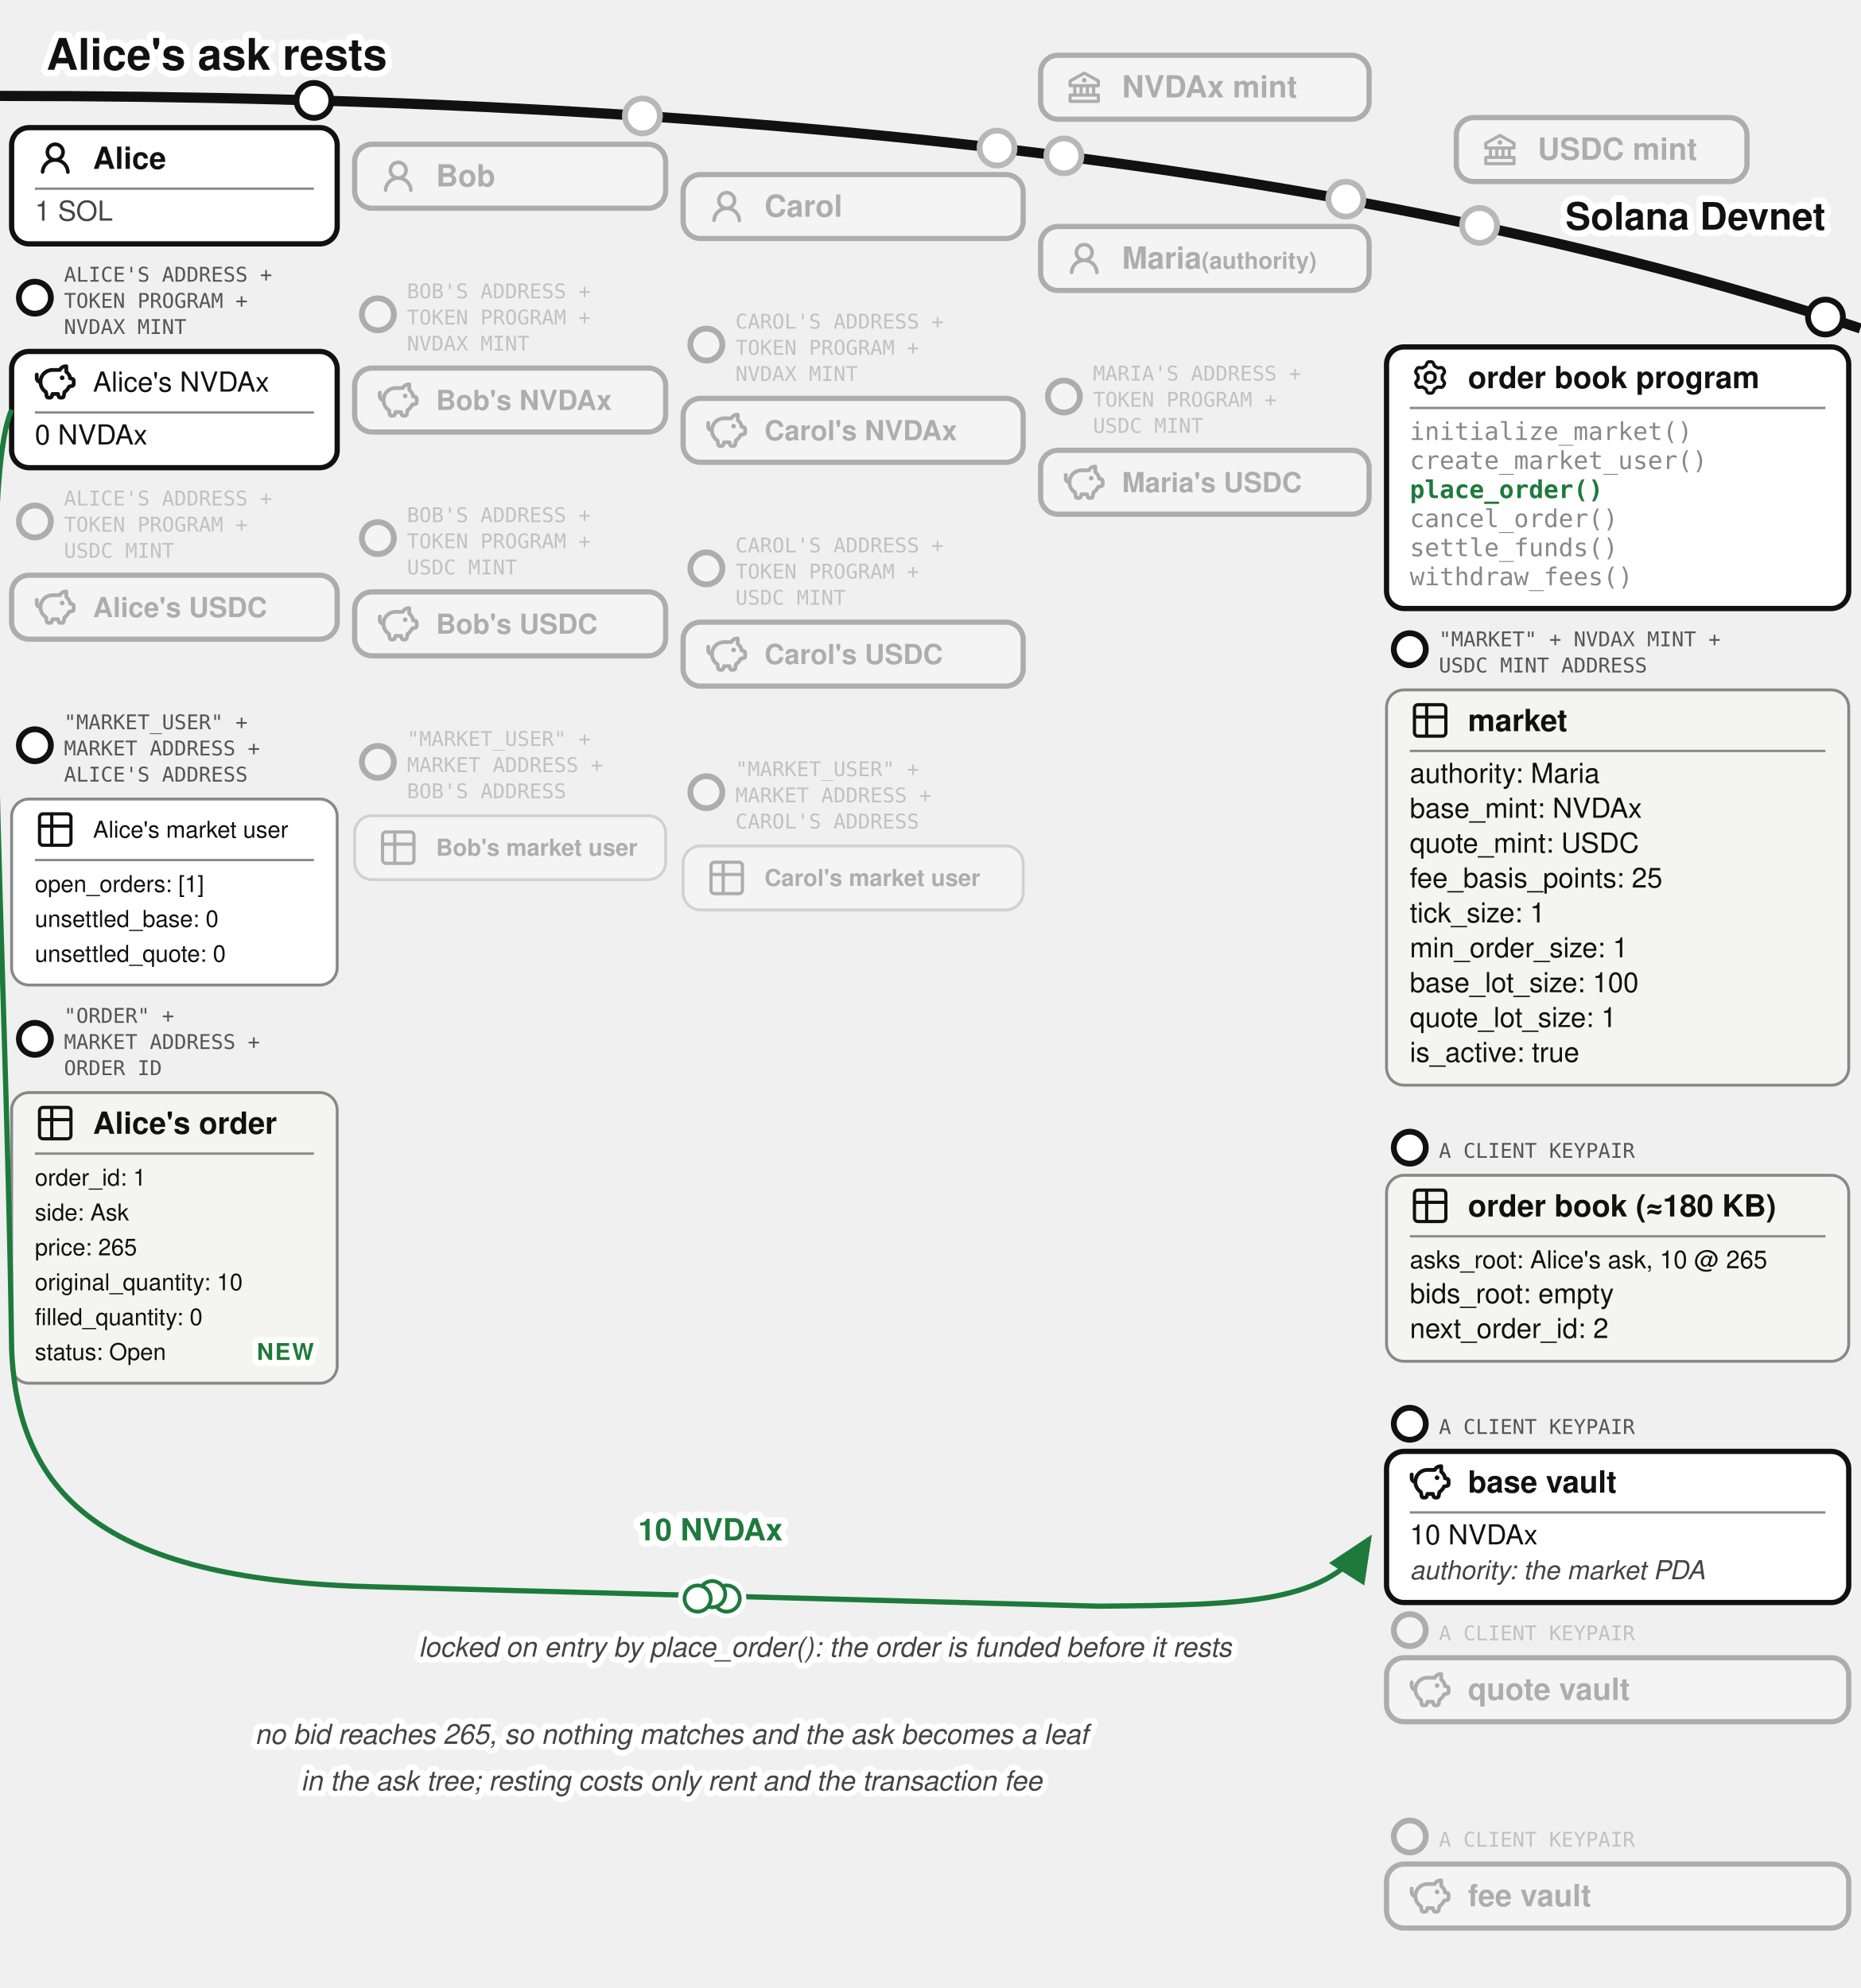
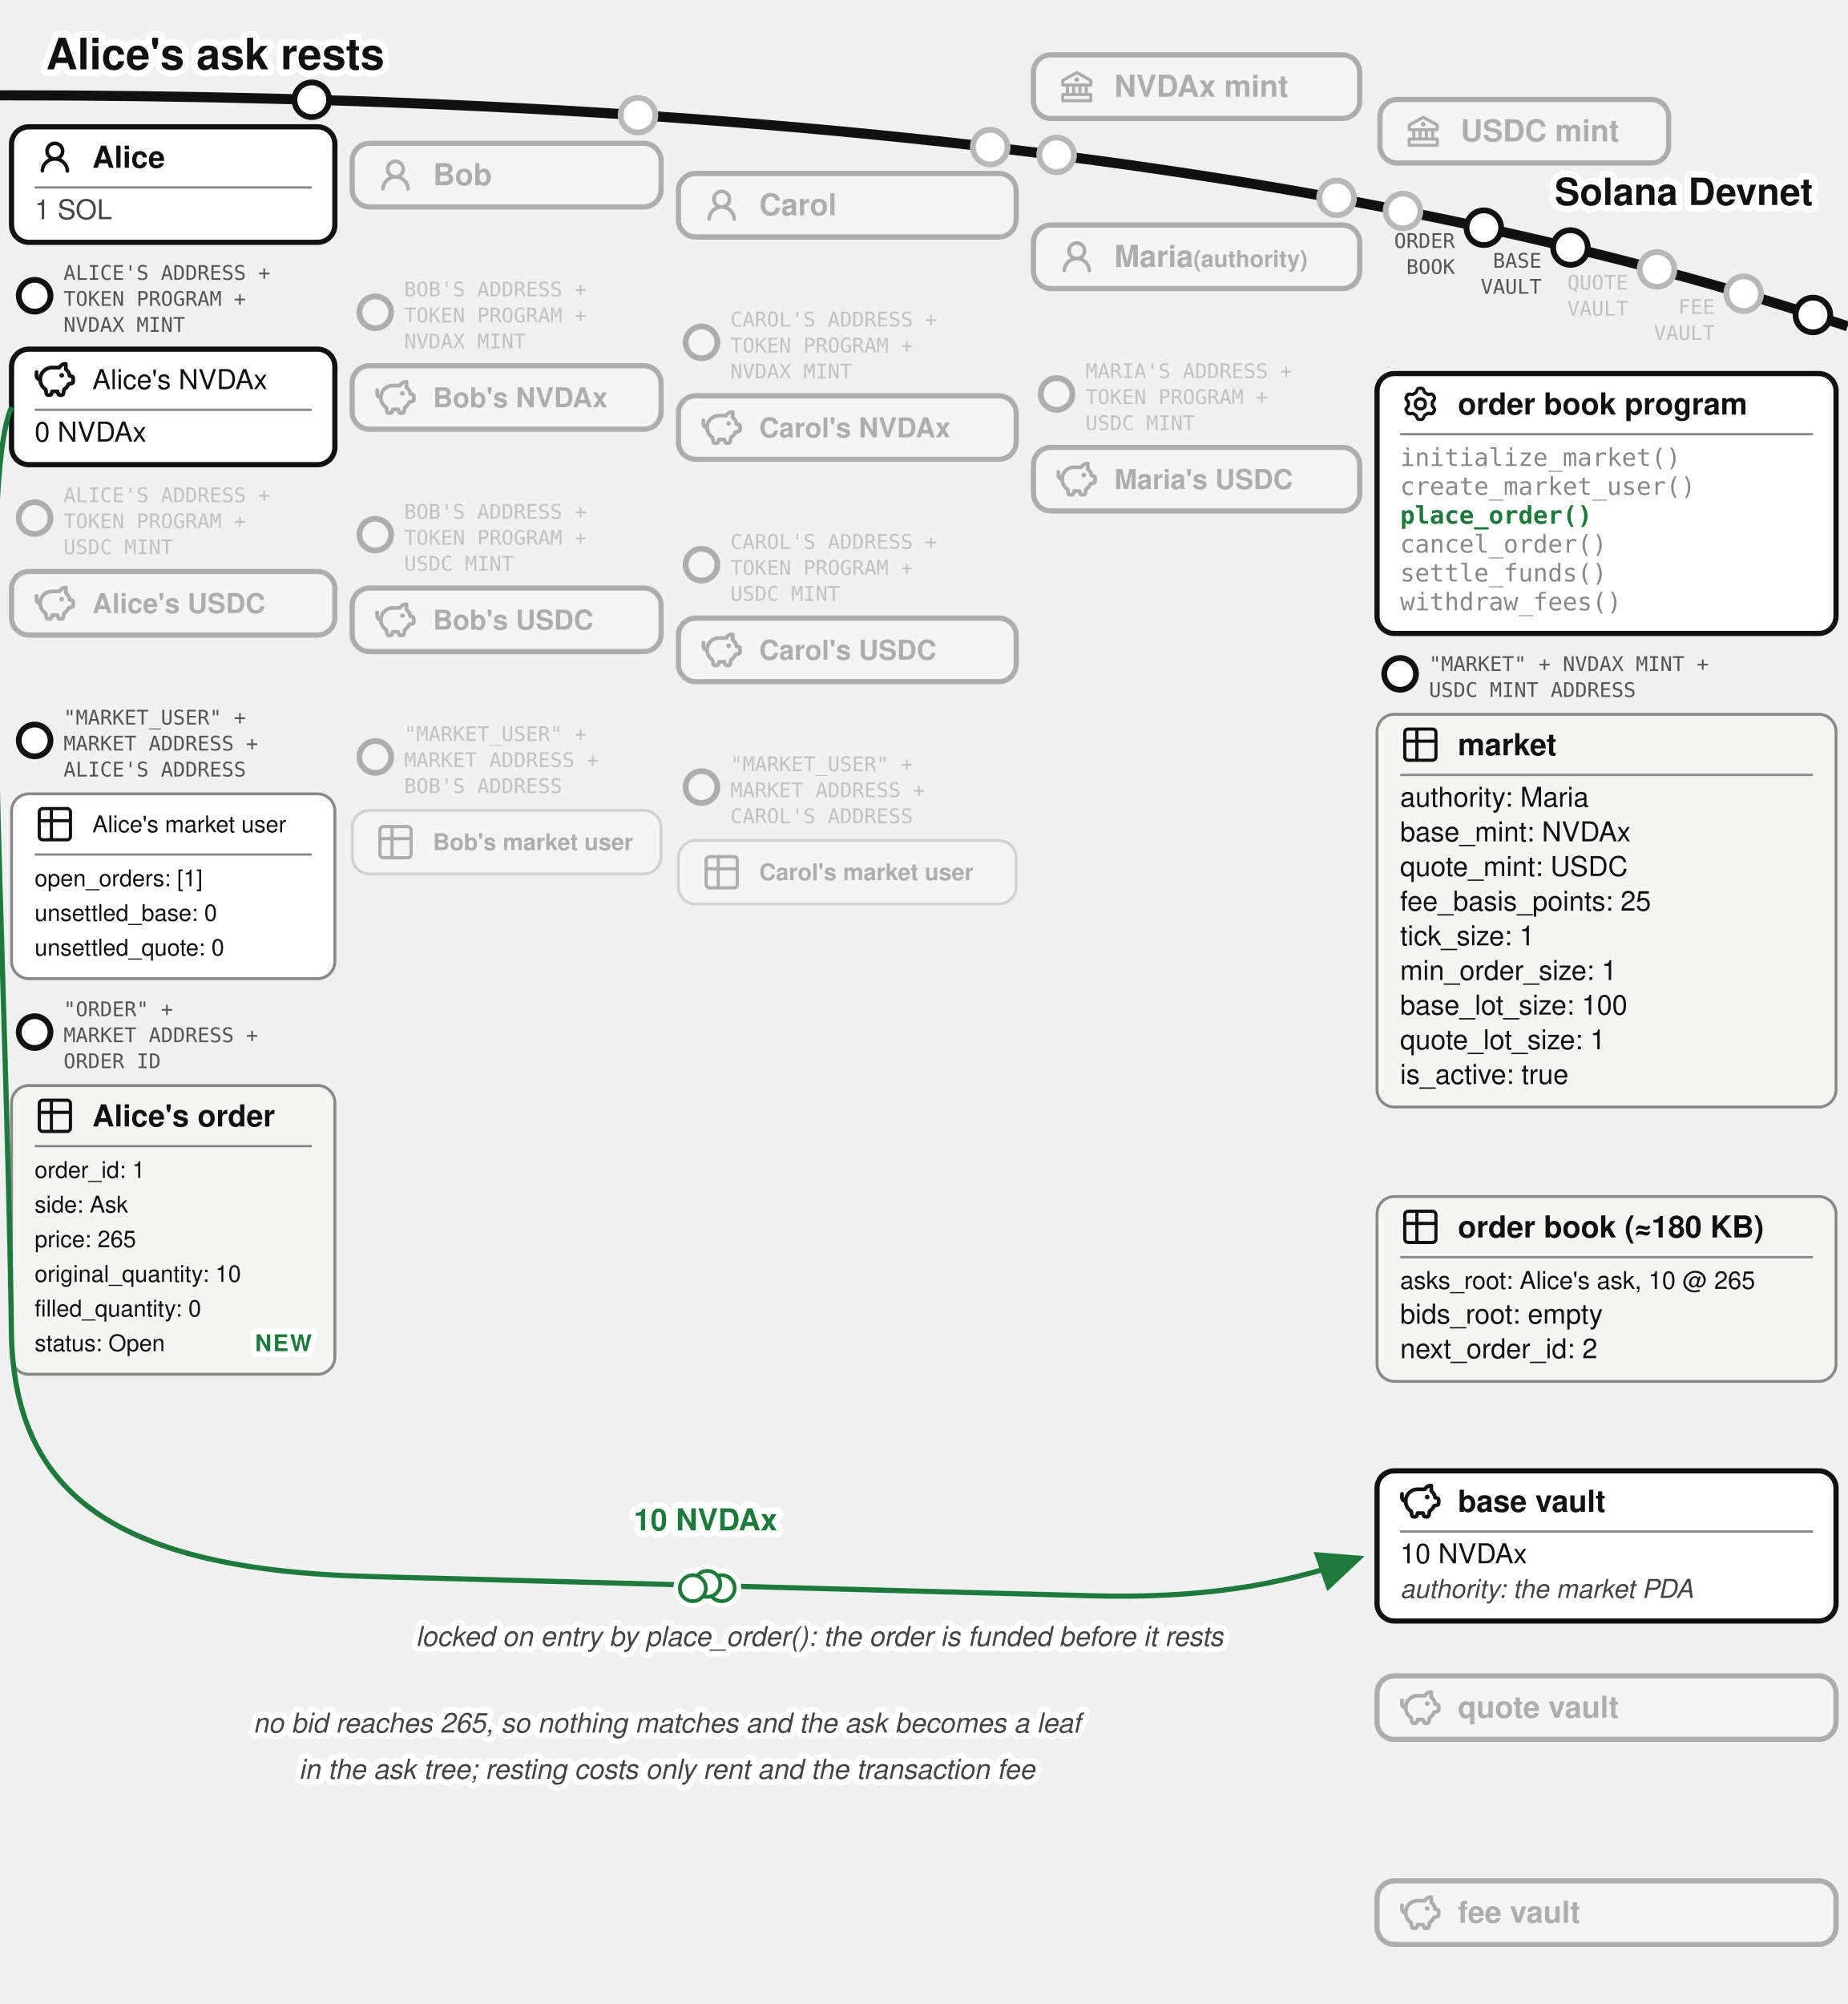
- <svg xmlns="http://www.w3.org/2000/svg" viewBox="0 0 640 684" font-family="'Denim INK', Helvetica, Arial, sans-serif" fill="#111">
+ <svg xmlns="http://www.w3.org/2000/svg" viewBox="0 0 640 694" font-family="'Denim INK', Helvetica, Arial, sans-serif" fill="#111">
  <text stroke="#fff" stroke-width="4.5" paint-order="stroke" stroke-linejoin="round" x="16" y="24" font-size="15" font-weight="bold">Alice's ask rests</text>
  <defs>
    <marker id="order-book-alice-ask-arr" markerWidth="9" markerHeight="8" refX="8" refY="4" orient="auto">
      <path d="M0,0 L9,4 L0,8 z" fill="#1e7a3c" />
    </marker>
  </defs>
  <path d="M 0,33 Q 400,33 640,113" fill="none" stroke="#111" stroke-width="3.5" />
-   <text stroke="#fff" stroke-width="4.5" paint-order="stroke" stroke-linejoin="round" x="628" y="79" font-size="13" font-weight="bold" text-anchor="end">Solana Devnet</text>
+   <text stroke="#fff" stroke-width="4.5" paint-order="stroke" stroke-linejoin="round" x="628" y="71" font-size="13" font-weight="bold" text-anchor="end">Solana Devnet</text>
+   <circle cx="514" cy="78.863" r="6" fill="#fff" stroke="#111" stroke-width="2" />
+   <text x="504" y="85.863" font-size="7" font-family="'Andale Mono', monospace" fill="#555" text-anchor="end">ORDER</text>
+   <text x="504" y="94.863" font-size="7" font-family="'Andale Mono', monospace" fill="#555" text-anchor="end">BOOK</text>
+   <circle cx="544" cy="85.722" r="6" fill="#fff" stroke="#111" stroke-width="2" />
+   <text x="534" y="92.722" font-size="7" font-family="'Andale Mono', monospace" fill="#555" text-anchor="end">BASE</text>
+   <text x="534" y="101.722" font-size="7" font-family="'Andale Mono', monospace" fill="#555" text-anchor="end">VAULT</text>
+   <circle cx="574" cy="93.313" r="7" fill="#fff" />
+   <g opacity="0.3">
+     <circle cx="574" cy="93.313" r="6" fill="#fff" stroke="#111" stroke-width="2" />
+     <text x="564" y="100.313" font-size="7" font-family="'Andale Mono', monospace" fill="#555" text-anchor="end">QUOTE</text>
+     <text x="564" y="109.313" font-size="7" font-family="'Andale Mono', monospace" fill="#555" text-anchor="end">VAULT</text>
+   </g>
+   <circle cx="604" cy="101.715" r="7" fill="#fff" />
+   <g opacity="0.3">
+     <circle cx="604" cy="101.715" r="6" fill="#fff" stroke="#111" stroke-width="2" />
+     <text x="594" y="108.715" font-size="7" font-family="'Andale Mono', monospace" fill="#555" text-anchor="end">FEE</text>
+     <text x="594" y="117.715" font-size="7" font-family="'Andale Mono', monospace" fill="#555" text-anchor="end">VAULT</text>
+   </g>
  <circle cx="366" cy="53.634" r="7" fill="#fff" />
  <g opacity="0.3">
    <circle cx="366" cy="53.634" r="6" fill="#fff" stroke="#111" stroke-width="2" />
    <rect x="358" y="19.015" width="113" height="22" rx="6" fill="#fff" stroke="#111" stroke-width="1.8" />
    <g transform="translate(366,23.0155)">
      <g transform="translate(0.52,0.519) scale(0.54)" fill="#111">
        <path d="m21.49 7.13l-9-5a.99.99 0 0 0-.97 0l-9.01 5C2.19 7.31 2 7.64 2 8v3c0 .55.45 1 1 1h2v4H3c-.55 0-1 .45-1 1v4c0 .55.45 1 1 1h18c.55 0 1-.45 1-1v-4c0-.55-.45-1-1-1h-2v-4h2c.55 0 1-.45 1-1V8a1 1 0 0 0-.51-.87M7 12h2v4H7zm6 0v4h-2v-4zm7 6v2H4v-2zm-3-2h-2v-4h2zm3-6H4V8.59l8-4.44l8 4.44z" />
        <path d="M12 6a1.5 1.5 0 1 0 0 3a1.5 1.5 0 1 0 0-3" />
      </g>
    </g>
    <text x="386" y="33.52" font-size="10.5" font-weight="bold">NVDAx mint</text>
  </g>
-   <circle cx="509" cy="77.581" r="7" fill="#fff" />
-   <g opacity="0.3">
-     <circle cx="509" cy="77.581" r="6" fill="#fff" stroke="#111" stroke-width="2" />
-     <rect x="501" y="40.458" width="100" height="22" rx="6" fill="#fff" stroke="#111" stroke-width="1.8" />
-     <g transform="translate(509,44.4582)">
+   <circle cx="486" cy="73.062" r="7" fill="#fff" />
+   <g opacity="0.3">
+     <circle cx="486" cy="73.062" r="6" fill="#fff" stroke="#111" stroke-width="2" />
+     <rect x="478" y="34.458" width="100" height="22" rx="6" fill="#fff" stroke="#111" stroke-width="1.8" />
+     <g transform="translate(486,38.4582)">
      <g transform="translate(0.52,0.519) scale(0.54)" fill="#111">
        <path d="m21.49 7.13l-9-5a.99.99 0 0 0-.97 0l-9.01 5C2.19 7.31 2 7.64 2 8v3c0 .55.45 1 1 1h2v4H3c-.55 0-1 .45-1 1v4c0 .55.45 1 1 1h18c.55 0 1-.45 1-1v-4c0-.55-.45-1-1-1h-2v-4h2c.55 0 1-.45 1-1V8a1 1 0 0 0-.51-.87M7 12h2v4H7zm6 0v4h-2v-4zm7 6v2H4v-2zm-3-2h-2v-4h2zm3-6H4V8.59l8-4.44l8 4.44z" />
        <path d="M12 6a1.5 1.5 0 1 0 0 3a1.5 1.5 0 1 0 0-3" />
      </g>
    </g>
-     <text x="529" y="54.96" font-size="10.5" font-weight="bold">USDC mint</text>
+     <text x="506" y="48.96" font-size="10.5" font-weight="bold">USDC mint</text>
  </g>
  <g>
    <circle cx="108" cy="34.543" r="6" fill="#fff" stroke="#111" stroke-width="2" />
    <rect x="4" y="43.917" width="112" height="40" rx="6" fill="#fff" stroke="#111" stroke-width="1.8" />
    <g transform="translate(12,47.4168)">
      <g transform="translate(0.36,0.767) scale(0.8301)" fill="#111">
        <path d="M10.561 8.073a6 6 0 0 1 3.432 5.142a.75.75 0 1 1-1.498.07a4.5 4.5 0 0 0-8.99 0a.75.75 0 0 1-1.498-.07a6 6 0 0 1 3.431-5.142a3.999 3.999 0 1 1 5.123 0M10.5 5a2.5 2.5 0 1 0-5 0a2.5 2.5 0 0 0 5 0" />
      </g>
    </g>
    <text x="32" y="58.092" font-size="10.5" font-weight="bold">Alice</text>
    <line x1="12" y1="64.917" x2="108" y2="64.917" stroke="#888" stroke-width="0.8" />
    <text x="12" y="75.917" font-size="9.5" fill="#444">1 SOL</text>
  </g>
  <circle cx="221" cy="39.89" r="7" fill="#fff" />
  <g opacity="0.3">
    <circle cx="221" cy="39.89" r="6" fill="#fff" stroke="#111" stroke-width="2" />
    <rect x="122" y="49.644" width="107" height="22" rx="6" fill="#fff" stroke="#111" stroke-width="1.8" />
    <g transform="translate(130,53.6439)">
      <g transform="translate(0.36,0.767) scale(0.8301)" fill="#111">
        <path d="M10.561 8.073a6 6 0 0 1 3.432 5.142a.75.75 0 1 1-1.498.07a4.5 4.5 0 0 0-8.99 0a.75.75 0 0 1-1.498-.07a6 6 0 0 1 3.431-5.142a3.999 3.999 0 1 1 5.123 0M10.5 5a2.5 2.5 0 1 0-5 0a2.5 2.5 0 0 0 5 0" />
      </g>
    </g>
    <text x="150" y="64.14" font-size="10.5" font-weight="bold">Bob</text>
  </g>
  <circle cx="343" cy="50.945" r="7" fill="#fff" />
  <g opacity="0.3">
    <circle cx="343" cy="50.945" r="6" fill="#fff" stroke="#111" stroke-width="2" />
    <rect x="235" y="60.062" width="117" height="22" rx="6" fill="#fff" stroke="#111" stroke-width="1.8" />
    <g transform="translate(243,64.0617)">
      <g transform="translate(0.36,0.767) scale(0.8301)" fill="#111">
        <path d="M10.561 8.073a6 6 0 0 1 3.432 5.142a.75.75 0 1 1-1.498.07a4.5 4.5 0 0 0-8.99 0a.75.75 0 0 1-1.498-.07a6 6 0 0 1 3.431-5.142a3.999 3.999 0 1 1 5.123 0M10.5 5a2.5 2.5 0 1 0-5 0a2.5 2.5 0 0 0 5 0" />
      </g>
    </g>
    <text x="263" y="74.56" font-size="10.5" font-weight="bold">Carol</text>
  </g>
  <circle cx="463" cy="68.524" r="7" fill="#fff" />
  <g opacity="0.3">
    <circle cx="463" cy="68.524" r="6" fill="#fff" stroke="#111" stroke-width="2" />
    <rect x="358" y="77.936" width="113" height="22" rx="6" fill="#fff" stroke="#111" stroke-width="1.8" />
    <g transform="translate(366,81.9364)">
      <g transform="translate(0.36,0.767) scale(0.8301)" fill="#111">
        <path d="M10.561 8.073a6 6 0 0 1 3.432 5.142a.75.75 0 1 1-1.498.07a4.5 4.5 0 0 0-8.99 0a.75.75 0 0 1-1.498-.07a6 6 0 0 1 3.431-5.142a3.999 3.999 0 1 1 5.123 0M10.5 5a2.5 2.5 0 1 0-5 0a2.5 2.5 0 0 0 5 0" />
      </g>
    </g>
    <text x="386" y="92.44" font-size="10.5" font-weight="bold">Maria<tspan font-size="8"> (authority)</tspan>
    </text>
  </g>
  <g>
    <circle cx="12" cy="102.417" r="5.5" fill="#fff" stroke="#111" stroke-width="2" />
    <text x="22" y="96.917" font-size="7" font-family="'Andale Mono', monospace" fill="#555">ALICE'S ADDRESS +</text>
    <text x="22" y="105.917" font-size="7" font-family="'Andale Mono', monospace" fill="#555">TOKEN PROGRAM +</text>
    <text x="22" y="114.917" font-size="7" font-family="'Andale Mono', monospace" fill="#555">NVDAX MINT</text>
    <rect x="4" y="120.917" width="112" height="40" rx="6" fill="#fff" stroke="#111" stroke-width="1.8" />
    <g transform="translate(12,124.417)">
      <g transform="translate(-0.624,-0.624) scale(0.6353)" fill="none" stroke="#111" stroke-linecap="round" stroke-linejoin="round" stroke-width="2.047">
        <path d="M14.5 5.5h-4A6.5 6.5 0 0 0 7 17.478l.288 1.738c.07.423.105.635.202.798a1 1 0 0 0 .49.416c.178.07.392.07.822.07c.397 0 .596 0 .764-.062a1 1 0 0 0 .479-.374c.1-.148.15-.34.246-.727l.209-.837h3l.21.837c.096.386.144.58.245.727a1 1 0 0 0 .479.374c.168.062.367.062.764.062c.43 0 .644 0 .821-.07a1 1 0 0 0 .49-.416c.098-.163.133-.375.203-.798L17 17.478a6.5 6.5 0 0 0 2.502-2.978l.89-.178c.77-.154 1.155-.231 1.381-.508c.227-.276.227-.669.227-1.453v-.3c0-.75 0-1.124-.212-1.396c-.212-.27-.575-.362-1.303-.544L20 10c0-1.5-1.167-2.833-2-3.5v-3h-.264c-1.37 0-2.623.774-3.236 2" />
        <path d="M15.875 9.75h-.125m.25 0a.25.25 0 1 1-.5 0a.25.25 0 0 1 .5 0M2 8v2a2 2 0 0 0 2 2" />
      </g>
    </g>
    <text x="32" y="134.742" font-size="9.5">Alice's NVDAx</text>
    <line x1="12" y1="141.917" x2="108" y2="141.917" stroke="#888" stroke-width="0.8" />
    <text x="12" y="152.917" font-size="9.5">0 NVDAx</text>
  </g>
  <g opacity="0.3">
    <circle cx="130" cy="108.144" r="5.5" fill="#fff" stroke="#111" stroke-width="2" />
    <text x="140" y="102.644" font-size="7" font-family="'Andale Mono', monospace" fill="#555">BOB'S ADDRESS +</text>
    <text x="140" y="111.644" font-size="7" font-family="'Andale Mono', monospace" fill="#555">TOKEN PROGRAM +</text>
    <text x="140" y="120.644" font-size="7" font-family="'Andale Mono', monospace" fill="#555">NVDAX MINT</text>
    <rect x="122" y="126.644" width="107" height="22" rx="6" fill="#fff" stroke="#111" stroke-width="1.8" />
    <g transform="translate(130,130.644)">
      <g transform="translate(-0.624,-0.624) scale(0.6353)" fill="none" stroke="#111" stroke-linecap="round" stroke-linejoin="round" stroke-width="2.047">
        <path d="M14.5 5.5h-4A6.5 6.5 0 0 0 7 17.478l.288 1.738c.07.423.105.635.202.798a1 1 0 0 0 .49.416c.178.07.392.07.822.07c.397 0 .596 0 .764-.062a1 1 0 0 0 .479-.374c.1-.148.15-.34.246-.727l.209-.837h3l.21.837c.096.386.144.58.245.727a1 1 0 0 0 .479.374c.168.062.367.062.764.062c.43 0 .644 0 .821-.07a1 1 0 0 0 .49-.416c.098-.163.133-.375.203-.798L17 17.478a6.5 6.5 0 0 0 2.502-2.978l.89-.178c.77-.154 1.155-.231 1.381-.508c.227-.276.227-.669.227-1.453v-.3c0-.75 0-1.124-.212-1.396c-.212-.27-.575-.362-1.303-.544L20 10c0-1.5-1.167-2.833-2-3.5v-3h-.264c-1.37 0-2.623.774-3.236 2" />
        <path d="M15.875 9.75h-.125m.25 0a.25.25 0 1 1-.5 0a.25.25 0 0 1 .5 0M2 8v2a2 2 0 0 0 2 2" />
      </g>
    </g>
    <text x="150" y="141.044" font-size="9.5" font-weight="bold">Bob's NVDAx</text>
  </g>
  <g opacity="0.3">
    <circle cx="243" cy="118.562" r="5.5" fill="#fff" stroke="#111" stroke-width="2" />
    <text x="253" y="113.062" font-size="7" font-family="'Andale Mono', monospace" fill="#555">CAROL'S ADDRESS +</text>
    <text x="253" y="122.062" font-size="7" font-family="'Andale Mono', monospace" fill="#555">TOKEN PROGRAM +</text>
    <text x="253" y="131.062" font-size="7" font-family="'Andale Mono', monospace" fill="#555">NVDAX MINT</text>
    <rect x="235" y="137.062" width="117" height="22" rx="6" fill="#fff" stroke="#111" stroke-width="1.8" />
    <g transform="translate(243,141.062)">
      <g transform="translate(-0.624,-0.624) scale(0.6353)" fill="none" stroke="#111" stroke-linecap="round" stroke-linejoin="round" stroke-width="2.047">
        <path d="M14.5 5.5h-4A6.5 6.5 0 0 0 7 17.478l.288 1.738c.07.423.105.635.202.798a1 1 0 0 0 .49.416c.178.07.392.07.822.07c.397 0 .596 0 .764-.062a1 1 0 0 0 .479-.374c.1-.148.15-.34.246-.727l.209-.837h3l.21.837c.096.386.144.58.245.727a1 1 0 0 0 .479.374c.168.062.367.062.764.062c.43 0 .644 0 .821-.07a1 1 0 0 0 .49-.416c.098-.163.133-.375.203-.798L17 17.478a6.5 6.5 0 0 0 2.502-2.978l.89-.178c.77-.154 1.155-.231 1.381-.508c.227-.276.227-.669.227-1.453v-.3c0-.75 0-1.124-.212-1.396c-.212-.27-.575-.362-1.303-.544L20 10c0-1.5-1.167-2.833-2-3.5v-3h-.264c-1.37 0-2.623.774-3.236 2" />
        <path d="M15.875 9.75h-.125m.25 0a.25.25 0 1 1-.5 0a.25.25 0 0 1 .5 0M2 8v2a2 2 0 0 0 2 2" />
      </g>
    </g>
    <text x="263" y="151.462" font-size="9.5" font-weight="bold">Carol's NVDAx</text>
  </g>
  <g opacity="0.3">
    <circle cx="12" cy="179.417" r="5.5" fill="#fff" stroke="#111" stroke-width="2" />
    <text x="22" y="173.917" font-size="7" font-family="'Andale Mono', monospace" fill="#555">ALICE'S ADDRESS +</text>
    <text x="22" y="182.917" font-size="7" font-family="'Andale Mono', monospace" fill="#555">TOKEN PROGRAM +</text>
    <text x="22" y="191.917" font-size="7" font-family="'Andale Mono', monospace" fill="#555">USDC MINT</text>
    <rect x="4" y="197.917" width="112" height="22" rx="6" fill="#fff" stroke="#111" stroke-width="1.8" />
    <g transform="translate(12,201.917)">
      <g transform="translate(-0.624,-0.624) scale(0.6353)" fill="none" stroke="#111" stroke-linecap="round" stroke-linejoin="round" stroke-width="2.047">
        <path d="M14.5 5.5h-4A6.5 6.5 0 0 0 7 17.478l.288 1.738c.07.423.105.635.202.798a1 1 0 0 0 .49.416c.178.07.392.07.822.07c.397 0 .596 0 .764-.062a1 1 0 0 0 .479-.374c.1-.148.15-.34.246-.727l.209-.837h3l.21.837c.096.386.144.58.245.727a1 1 0 0 0 .479.374c.168.062.367.062.764.062c.43 0 .644 0 .821-.07a1 1 0 0 0 .49-.416c.098-.163.133-.375.203-.798L17 17.478a6.5 6.5 0 0 0 2.502-2.978l.89-.178c.77-.154 1.155-.231 1.381-.508c.227-.276.227-.669.227-1.453v-.3c0-.75 0-1.124-.212-1.396c-.212-.27-.575-.362-1.303-.544L20 10c0-1.5-1.167-2.833-2-3.5v-3h-.264c-1.37 0-2.623.774-3.236 2" />
        <path d="M15.875 9.75h-.125m.25 0a.25.25 0 1 1-.5 0a.25.25 0 0 1 .5 0M2 8v2a2 2 0 0 0 2 2" />
      </g>
    </g>
    <text x="32" y="212.317" font-size="9.5" font-weight="bold">Alice's USDC</text>
  </g>
  <g opacity="0.3">
    <circle cx="130" cy="185.144" r="5.5" fill="#fff" stroke="#111" stroke-width="2" />
    <text x="140" y="179.644" font-size="7" font-family="'Andale Mono', monospace" fill="#555">BOB'S ADDRESS +</text>
    <text x="140" y="188.644" font-size="7" font-family="'Andale Mono', monospace" fill="#555">TOKEN PROGRAM +</text>
    <text x="140" y="197.644" font-size="7" font-family="'Andale Mono', monospace" fill="#555">USDC MINT</text>
    <rect x="122" y="203.644" width="107" height="22" rx="6" fill="#fff" stroke="#111" stroke-width="1.8" />
    <g transform="translate(130,207.644)">
      <g transform="translate(-0.624,-0.624) scale(0.6353)" fill="none" stroke="#111" stroke-linecap="round" stroke-linejoin="round" stroke-width="2.047">
        <path d="M14.5 5.5h-4A6.5 6.5 0 0 0 7 17.478l.288 1.738c.07.423.105.635.202.798a1 1 0 0 0 .49.416c.178.07.392.07.822.07c.397 0 .596 0 .764-.062a1 1 0 0 0 .479-.374c.1-.148.15-.34.246-.727l.209-.837h3l.21.837c.096.386.144.58.245.727a1 1 0 0 0 .479.374c.168.062.367.062.764.062c.43 0 .644 0 .821-.07a1 1 0 0 0 .49-.416c.098-.163.133-.375.203-.798L17 17.478a6.5 6.5 0 0 0 2.502-2.978l.89-.178c.77-.154 1.155-.231 1.381-.508c.227-.276.227-.669.227-1.453v-.3c0-.75 0-1.124-.212-1.396c-.212-.27-.575-.362-1.303-.544L20 10c0-1.5-1.167-2.833-2-3.5v-3h-.264c-1.37 0-2.623.774-3.236 2" />
        <path d="M15.875 9.75h-.125m.25 0a.25.25 0 1 1-.5 0a.25.25 0 0 1 .5 0M2 8v2a2 2 0 0 0 2 2" />
      </g>
    </g>
    <text x="150" y="218.044" font-size="9.5" font-weight="bold">Bob's USDC</text>
  </g>
  <g opacity="0.3">
    <circle cx="243" cy="195.562" r="5.5" fill="#fff" stroke="#111" stroke-width="2" />
    <text x="253" y="190.062" font-size="7" font-family="'Andale Mono', monospace" fill="#555">CAROL'S ADDRESS +</text>
    <text x="253" y="199.062" font-size="7" font-family="'Andale Mono', monospace" fill="#555">TOKEN PROGRAM +</text>
    <text x="253" y="208.062" font-size="7" font-family="'Andale Mono', monospace" fill="#555">USDC MINT</text>
    <rect x="235" y="214.062" width="117" height="22" rx="6" fill="#fff" stroke="#111" stroke-width="1.8" />
    <g transform="translate(243,218.062)">
      <g transform="translate(-0.624,-0.624) scale(0.6353)" fill="none" stroke="#111" stroke-linecap="round" stroke-linejoin="round" stroke-width="2.047">
        <path d="M14.5 5.5h-4A6.5 6.5 0 0 0 7 17.478l.288 1.738c.07.423.105.635.202.798a1 1 0 0 0 .49.416c.178.07.392.07.822.07c.397 0 .596 0 .764-.062a1 1 0 0 0 .479-.374c.1-.148.15-.34.246-.727l.209-.837h3l.21.837c.096.386.144.58.245.727a1 1 0 0 0 .479.374c.168.062.367.062.764.062c.43 0 .644 0 .821-.07a1 1 0 0 0 .49-.416c.098-.163.133-.375.203-.798L17 17.478a6.5 6.5 0 0 0 2.502-2.978l.89-.178c.77-.154 1.155-.231 1.381-.508c.227-.276.227-.669.227-1.453v-.3c0-.75 0-1.124-.212-1.396c-.212-.27-.575-.362-1.303-.544L20 10c0-1.5-1.167-2.833-2-3.5v-3h-.264c-1.37 0-2.623.774-3.236 2" />
        <path d="M15.875 9.75h-.125m.25 0a.25.25 0 1 1-.5 0a.25.25 0 0 1 .5 0M2 8v2a2 2 0 0 0 2 2" />
      </g>
    </g>
    <text x="263" y="228.462" font-size="9.5" font-weight="bold">Carol's USDC</text>
  </g>
  <g opacity="0.3">
    <circle cx="366" cy="136.436" r="5.5" fill="#fff" stroke="#111" stroke-width="2" />
    <text x="376" y="130.936" font-size="7" font-family="'Andale Mono', monospace" fill="#555">MARIA'S ADDRESS +</text>
    <text x="376" y="139.936" font-size="7" font-family="'Andale Mono', monospace" fill="#555">TOKEN PROGRAM +</text>
    <text x="376" y="148.936" font-size="7" font-family="'Andale Mono', monospace" fill="#555">USDC MINT</text>
    <rect x="358" y="154.936" width="113" height="22" rx="6" fill="#fff" stroke="#111" stroke-width="1.8" />
    <g transform="translate(366,158.936)">
      <g transform="translate(-0.624,-0.624) scale(0.6353)" fill="none" stroke="#111" stroke-linecap="round" stroke-linejoin="round" stroke-width="2.047">
        <path d="M14.5 5.5h-4A6.5 6.5 0 0 0 7 17.478l.288 1.738c.07.423.105.635.202.798a1 1 0 0 0 .49.416c.178.07.392.07.822.07c.397 0 .596 0 .764-.062a1 1 0 0 0 .479-.374c.1-.148.15-.34.246-.727l.209-.837h3l.21.837c.096.386.144.58.245.727a1 1 0 0 0 .479.374c.168.062.367.062.764.062c.43 0 .644 0 .821-.07a1 1 0 0 0 .49-.416c.098-.163.133-.375.203-.798L17 17.478a6.5 6.5 0 0 0 2.502-2.978l.89-.178c.77-.154 1.155-.231 1.381-.508c.227-.276.227-.669.227-1.453v-.3c0-.75 0-1.124-.212-1.396c-.212-.27-.575-.362-1.303-.544L20 10c0-1.5-1.167-2.833-2-3.5v-3h-.264c-1.37 0-2.623.774-3.236 2" />
        <path d="M15.875 9.75h-.125m.25 0a.25.25 0 1 1-.5 0a.25.25 0 0 1 .5 0M2 8v2a2 2 0 0 0 2 2" />
      </g>
    </g>
    <text x="386" y="169.336" font-size="9.5" font-weight="bold">Maria's USDC</text>
  </g>
  <g>
    <circle cx="12" cy="256.417" r="5.5" fill="#fff" stroke="#111" stroke-width="2" />
    <text x="22" y="250.917" font-size="7" font-family="'Andale Mono', monospace" fill="#555">"MARKET_USER" +</text>
    <text x="22" y="259.917" font-size="7" font-family="'Andale Mono', monospace" fill="#555">MARKET ADDRESS +</text>
    <text x="22" y="268.917" font-size="7" font-family="'Andale Mono', monospace" fill="#555">ALICE'S ADDRESS</text>
    <rect x="4" y="274.917" width="112" height="64" rx="6" fill="#fff" stroke="#888" />
    <g transform="translate(12,278.417)">
      <g transform="translate(-0.195,-0.195) scale(0.6)" fill="none" stroke="#111" stroke-linecap="round" stroke-linejoin="round" stroke-width="1.843">
        <path d="M3 5a2 2 0 0 1 2-2h14a2 2 0 0 1 2 2v14a2 2 0 0 1-2 2H5a2 2 0 0 1-2-2zm0 5h18M10 3v18" />
      </g>
    </g>
    <text x="32" y="288.217" font-size="8">Alice's market user</text>
    <line x1="12" y1="295.917" x2="108" y2="295.917" stroke="#888" stroke-width="0.8" />
    <text x="12" y="306.917" font-size="8">open_orders: [1]</text>
    <text x="12" y="318.917" font-size="8">unsettled_base: 0</text>
    <text x="12" y="330.917" font-size="8">unsettled_quote: 0</text>
  </g>
  <g opacity="0.3">
    <circle cx="130" cy="262.144" r="5.5" fill="#fff" stroke="#111" stroke-width="2" />
    <text x="140" y="256.644" font-size="7" font-family="'Andale Mono', monospace" fill="#555">"MARKET_USER" +</text>
    <text x="140" y="265.644" font-size="7" font-family="'Andale Mono', monospace" fill="#555">MARKET ADDRESS +</text>
    <text x="140" y="274.644" font-size="7" font-family="'Andale Mono', monospace" fill="#555">BOB'S ADDRESS</text>
    <rect x="122" y="280.644" width="107" height="22" rx="6" fill="#fff" stroke="#888" />
    <g transform="translate(130,284.644)">
      <g transform="translate(-0.195,-0.195) scale(0.6)" fill="none" stroke="#111" stroke-linecap="round" stroke-linejoin="round" stroke-width="1.843">
        <path d="M3 5a2 2 0 0 1 2-2h14a2 2 0 0 1 2 2v14a2 2 0 0 1-2 2H5a2 2 0 0 1-2-2zm0 5h18M10 3v18" />
      </g>
    </g>
    <text x="150" y="294.39" font-size="8" font-weight="bold">Bob's market user</text>
  </g>
  <g opacity="0.3">
    <circle cx="243" cy="272.562" r="5.5" fill="#fff" stroke="#111" stroke-width="2" />
    <text x="253" y="267.062" font-size="7" font-family="'Andale Mono', monospace" fill="#555">"MARKET_USER" +</text>
    <text x="253" y="276.062" font-size="7" font-family="'Andale Mono', monospace" fill="#555">MARKET ADDRESS +</text>
    <text x="253" y="285.062" font-size="7" font-family="'Andale Mono', monospace" fill="#555">CAROL'S ADDRESS</text>
    <rect x="235" y="291.062" width="117" height="22" rx="6" fill="#fff" stroke="#888" />
    <g transform="translate(243,295.062)">
      <g transform="translate(-0.195,-0.195) scale(0.6)" fill="none" stroke="#111" stroke-linecap="round" stroke-linejoin="round" stroke-width="1.843">
        <path d="M3 5a2 2 0 0 1 2-2h14a2 2 0 0 1 2 2v14a2 2 0 0 1-2 2H5a2 2 0 0 1-2-2zm0 5h18M10 3v18" />
      </g>
    </g>
    <text x="263" y="304.81" font-size="8" font-weight="bold">Carol's market user</text>
  </g>
  <g>
    <circle cx="12" cy="357.417" r="5.5" fill="#fff" stroke="#111" stroke-width="2" />
    <text x="22" y="351.917" font-size="7" font-family="'Andale Mono', monospace" fill="#555">"ORDER" +</text>
    <text x="22" y="360.917" font-size="7" font-family="'Andale Mono', monospace" fill="#555">MARKET ADDRESS +</text>
    <text x="22" y="369.917" font-size="7" font-family="'Andale Mono', monospace" fill="#555">ORDER ID</text>
    <rect x="4" y="375.917" width="112" height="100" rx="6" fill="#f4f4f2" stroke="#888" />
    <g transform="translate(12,379.417)">
      <g transform="translate(-0.195,-0.195) scale(0.6)" fill="none" stroke="#111" stroke-linecap="round" stroke-linejoin="round" stroke-width="1.843">
        <path d="M3 5a2 2 0 0 1 2-2h14a2 2 0 0 1 2 2v14a2 2 0 0 1-2 2H5a2 2 0 0 1-2-2zm0 5h18M10 3v18" />
      </g>
    </g>
    <text x="32" y="390.092" font-size="10.5" font-weight="bold">Alice's order</text>
    <line x1="12" y1="396.917" x2="108" y2="396.917" stroke="#888" stroke-width="0.8" />
    <text x="12" y="407.917" font-size="8">order_id: 1</text>
    <text x="12" y="419.917" font-size="8">side: Ask</text>
    <text x="12" y="431.917" font-size="8">price: 265</text>
    <text x="12" y="443.917" font-size="8">original_quantity: 10</text>
    <text x="12" y="455.917" font-size="8">filled_quantity: 0</text>
    <text x="12" y="467.917" font-size="8">status: Open</text>
    <text stroke="#fff" stroke-width="4" paint-order="stroke" stroke-linejoin="round" x="108" y="467.917" font-size="8" font-weight="bold" letter-spacing="0.5" fill="#1e7a3c" text-anchor="end">NEW</text>
  </g>
  <g>
    <circle cx="628" cy="109.082" r="6" fill="#fff" stroke="#111" stroke-width="2" />
-     <rect x="477" y="119.37" width="159" height="90" rx="6" fill="#fff" stroke="#111" stroke-width="1.8" />
-     <g transform="translate(485,122.87)">
+     <rect x="477" y="129.37" width="159" height="90" rx="6" fill="#fff" stroke="#111" stroke-width="1.8" />
+     <g transform="translate(485,132.87)">
      <g transform="translate(0.951,0.952) scale(0.864)" fill="none" stroke="#111" stroke-linecap="round" stroke-linejoin="round" stroke-width="1.28">
        <path d="M11.808 7.727c0 .05.017.1.048.14l.667.84a.96.96 0 0 1 .082 1.08l-.392.676a.96.96 0 0 1-.975.47l-1.063-.16a.23.23 0 0 0-.145.027l-1.26.727a.23.23 0 0 0-.096.112l-.392 1a.96.96 0 0 1-.893.611h-.782a.96.96 0 0 1-.893-.61l-.392-1a.23.23 0 0 0-.096-.113L3.967 10.8a.23.23 0 0 0-.145-.028l-1.063.162a.96.96 0 0 1-.976-.47l-.39-.677a.96.96 0 0 1 .08-1.08l.67-.84a.22.22 0 0 0 .05-.14V6.273c0-.05-.018-.1-.05-.14l-.67-.84a.96.96 0 0 1-.08-1.08l.39-.676a.96.96 0 0 1 .976-.47l1.06.16a.23.23 0 0 0 .145-.027l1.262-.73a.23.23 0 0 0 .096-.113l.394-.996A.96.96 0 0 1 6.61.75h.784a.96.96 0 0 1 .893.61l.392.997q.028.075.096.116l1.26.727a.23.23 0 0 0 .145.028l1.062-.162a.96.96 0 0 1 .976.47l.391.677a.96.96 0 0 1-.081 1.08l-.67.84a.22.22 0 0 0-.049.14v1.454Z" />
        <path d="M7 8.996c1.277 0 1.996-.719 1.996-1.996S8.277 5.004 7 5.004S5.004 5.723 5.004 7S5.723 8.996 7 8.996" />
      </g>
    </g>
-     <text x="505" y="133.545" font-size="10.5" font-weight="bold">order book program</text>
-     <line x1="485" y1="140.37" x2="628" y2="140.37" stroke="#888" stroke-width="0.8" />
-     <text x="485" y="151.37" font-size="8.5" font-family="'DejaVu Sans Mono', Menlo, monospace" fill="#888">initialize_market()</text>
-     <text x="485" y="161.37" font-size="8.5" font-family="'DejaVu Sans Mono', Menlo, monospace" fill="#888">create_market_user()</text>
-     <text x="485" y="171.37" font-size="8.5" font-family="'DejaVu Sans Mono', Menlo, monospace" font-weight="bold" fill="#1e7a3c">place_order()</text>
-     <text x="485" y="181.37" font-size="8.5" font-family="'DejaVu Sans Mono', Menlo, monospace" fill="#888">cancel_order()</text>
-     <text x="485" y="191.37" font-size="8.5" font-family="'DejaVu Sans Mono', Menlo, monospace" fill="#888">settle_funds()</text>
-     <text x="485" y="201.37" font-size="8.5" font-family="'DejaVu Sans Mono', Menlo, monospace" fill="#888">withdraw_fees()</text>
-   </g>
-   <g>
-     <circle cx="485" cy="223.37" r="5.5" fill="#fff" stroke="#111" stroke-width="2" />
-     <text x="495" y="222.37" font-size="7" font-family="'Andale Mono', monospace" fill="#555">"MARKET" + NVDAX MINT +</text>
-     <text x="495" y="231.37" font-size="7" font-family="'Andale Mono', monospace" fill="#555">USDC MINT ADDRESS</text>
-     <rect x="477" y="237.37" width="159" height="136" rx="6" fill="#f4f4f2" stroke="#888" />
-     <g transform="translate(485,240.87)">
-       <g transform="translate(-0.195,-0.195) scale(0.6)" fill="none" stroke="#111" stroke-linecap="round" stroke-linejoin="round" stroke-width="1.843">
-         <path d="M3 5a2 2 0 0 1 2-2h14a2 2 0 0 1 2 2v14a2 2 0 0 1-2 2H5a2 2 0 0 1-2-2zm0 5h18M10 3v18" />
-       </g>
-     </g>
-     <text x="505" y="251.545" font-size="10.5" font-weight="bold">market</text>
-     <line x1="485" y1="258.37" x2="628" y2="258.37" stroke="#888" stroke-width="0.8" />
-     <text x="485" y="269.37" font-size="9.5">authority: Maria</text>
-     <text x="485" y="281.37" font-size="9.5">base_mint: NVDAx</text>
-     <text x="485" y="293.37" font-size="9.5">quote_mint: USDC</text>
-     <text x="485" y="305.37" font-size="9.5">fee_basis_points: 25</text>
-     <text x="485" y="317.37" font-size="9.5">tick_size: 1</text>
-     <text x="485" y="329.37" font-size="9.5">min_order_size: 1</text>
-     <text x="485" y="341.37" font-size="9.5">base_lot_size: 100</text>
-     <text x="485" y="353.37" font-size="9.5">quote_lot_size: 1</text>
-     <text x="485" y="365.37" font-size="9.5">is_active: true</text>
-   </g>
-   <g>
-     <circle cx="485" cy="394.87" r="5.5" fill="#fff" stroke="#111" stroke-width="2" />
-     <text x="495" y="398.37" font-size="7" font-family="'Andale Mono', monospace" fill="#555">A CLIENT KEYPAIR</text>
-     <rect x="477" y="404.37" width="159" height="64" rx="6" fill="#f4f4f2" stroke="#888" />
-     <g transform="translate(485,407.87)">
-       <g transform="translate(-0.195,-0.195) scale(0.6)" fill="none" stroke="#111" stroke-linecap="round" stroke-linejoin="round" stroke-width="1.843">
-         <path d="M3 5a2 2 0 0 1 2-2h14a2 2 0 0 1 2 2v14a2 2 0 0 1-2 2H5a2 2 0 0 1-2-2zm0 5h18M10 3v18" />
-       </g>
-     </g>
-     <text x="505" y="418.545" font-size="10.5" font-weight="bold">order book (≈180 KB)</text>
-     <line x1="485" y1="425.37" x2="628" y2="425.37" stroke="#888" stroke-width="0.8" />
-     <text x="485" y="436.37" font-size="8.5">asks_root: Alice's ask, 10 @ 265</text>
-     <text x="485" y="448.37" font-size="9.5">bids_root: empty</text>
-     <text x="485" y="460.37" font-size="9.5">next_order_id: 2</text>
-   </g>
-   <g>
-     <circle cx="485" cy="489.87" r="5.5" fill="#fff" stroke="#111" stroke-width="2" />
-     <text x="495" y="493.37" font-size="7" font-family="'Andale Mono', monospace" fill="#555">A CLIENT KEYPAIR</text>
-     <rect x="477" y="499.37" width="159" height="52" rx="6" fill="#fff" stroke="#111" stroke-width="1.8" />
-     <g transform="translate(485,502.87)">
-       <g transform="translate(-0.624,-0.624) scale(0.6353)" fill="none" stroke="#111" stroke-linecap="round" stroke-linejoin="round" stroke-width="2.047">
-         <path d="M14.5 5.5h-4A6.5 6.5 0 0 0 7 17.478l.288 1.738c.07.423.105.635.202.798a1 1 0 0 0 .49.416c.178.07.392.07.822.07c.397 0 .596 0 .764-.062a1 1 0 0 0 .479-.374c.1-.148.15-.34.246-.727l.209-.837h3l.21.837c.096.386.144.58.245.727a1 1 0 0 0 .479.374c.168.062.367.062.764.062c.43 0 .644 0 .821-.07a1 1 0 0 0 .49-.416c.098-.163.133-.375.203-.798L17 17.478a6.5 6.5 0 0 0 2.502-2.978l.89-.178c.77-.154 1.155-.231 1.381-.508c.227-.276.227-.669.227-1.453v-.3c0-.75 0-1.124-.212-1.396c-.212-.27-.575-.362-1.303-.544L20 10c0-1.5-1.167-2.833-2-3.5v-3h-.264c-1.37 0-2.623.774-3.236 2" />
-         <path d="M15.875 9.75h-.125m.25 0a.25.25 0 1 1-.5 0a.25.25 0 0 1 .5 0M2 8v2a2 2 0 0 0 2 2" />
-       </g>
-     </g>
-     <text x="505" y="513.545" font-size="10.5" font-weight="bold">base vault</text>
-     <line x1="485" y1="520.37" x2="628" y2="520.37" stroke="#888" stroke-width="0.8" />
-     <text x="485" y="531.37" font-size="9.5">10 NVDAx</text>
-     <text x="485" y="543.37" font-size="9" font-style="italic" fill="#444">authority: the market PDA</text>
-   </g>
-   <g opacity="0.3">
-     <circle cx="485" cy="560.87" r="5.5" fill="#fff" stroke="#111" stroke-width="2" />
-     <text x="495" y="564.37" font-size="7" font-family="'Andale Mono', monospace" fill="#555">A CLIENT KEYPAIR</text>
-     <rect x="477" y="570.37" width="159" height="22" rx="6" fill="#fff" stroke="#111" stroke-width="1.8" />
-     <g transform="translate(485,574.37)">
-       <g transform="translate(-0.624,-0.624) scale(0.6353)" fill="none" stroke="#111" stroke-linecap="round" stroke-linejoin="round" stroke-width="2.047">
-         <path d="M14.5 5.5h-4A6.5 6.5 0 0 0 7 17.478l.288 1.738c.07.423.105.635.202.798a1 1 0 0 0 .49.416c.178.07.392.07.822.07c.397 0 .596 0 .764-.062a1 1 0 0 0 .479-.374c.1-.148.15-.34.246-.727l.209-.837h3l.21.837c.096.386.144.58.245.727a1 1 0 0 0 .479.374c.168.062.367.062.764.062c.43 0 .644 0 .821-.07a1 1 0 0 0 .49-.416c.098-.163.133-.375.203-.798L17 17.478a6.5 6.5 0 0 0 2.502-2.978l.89-.178c.77-.154 1.155-.231 1.381-.508c.227-.276.227-.669.227-1.453v-.3c0-.75 0-1.124-.212-1.396c-.212-.27-.575-.362-1.303-.544L20 10c0-1.5-1.167-2.833-2-3.5v-3h-.264c-1.37 0-2.623.774-3.236 2" />
-         <path d="M15.875 9.75h-.125m.25 0a.25.25 0 1 1-.5 0a.25.25 0 0 1 .5 0M2 8v2a2 2 0 0 0 2 2" />
-       </g>
-     </g>
-     <text x="505" y="584.87" font-size="10.5" font-weight="bold">quote vault</text>
-   </g>
-   <g opacity="0.3">
-     <circle cx="485" cy="631.87" r="5.5" fill="#fff" stroke="#111" stroke-width="2" />
-     <text x="495" y="635.37" font-size="7" font-family="'Andale Mono', monospace" fill="#555">A CLIENT KEYPAIR</text>
-     <rect x="477" y="641.37" width="159" height="22" rx="6" fill="#fff" stroke="#111" stroke-width="1.8" />
-     <g transform="translate(485,645.37)">
-       <g transform="translate(-0.624,-0.624) scale(0.6353)" fill="none" stroke="#111" stroke-linecap="round" stroke-linejoin="round" stroke-width="2.047">
-         <path d="M14.5 5.5h-4A6.5 6.5 0 0 0 7 17.478l.288 1.738c.07.423.105.635.202.798a1 1 0 0 0 .49.416c.178.07.392.07.822.07c.397 0 .596 0 .764-.062a1 1 0 0 0 .479-.374c.1-.148.15-.34.246-.727l.209-.837h3l.21.837c.096.386.144.58.245.727a1 1 0 0 0 .479.374c.168.062.367.062.764.062c.43 0 .644 0 .821-.07a1 1 0 0 0 .49-.416c.098-.163.133-.375.203-.798L17 17.478a6.5 6.5 0 0 0 2.502-2.978l.89-.178c.77-.154 1.155-.231 1.381-.508c.227-.276.227-.669.227-1.453v-.3c0-.75 0-1.124-.212-1.396c-.212-.27-.575-.362-1.303-.544L20 10c0-1.5-1.167-2.833-2-3.5v-3h-.264c-1.37 0-2.623.774-3.236 2" />
-         <path d="M15.875 9.75h-.125m.25 0a.25.25 0 1 1-.5 0a.25.25 0 0 1 .5 0M2 8v2a2 2 0 0 0 2 2" />
-       </g>
-     </g>
-     <text x="505" y="655.87" font-size="10.5" font-weight="bold">fee vault</text>
-   </g>
-   <path d="M 4,141 C -8,168 2,320 4,464 C 6,516 37.935,544 130,546 L 377.944,552.627 C 430.25,552.195 457,551.5 471,529.5" fill="none" stroke="#1e7a3c" stroke-width="1.8" marker-end="url(#order-book-alice-ask-arr)" />
+     <text x="505" y="143.545" font-size="10.5" font-weight="bold">order book program</text>
+     <line x1="485" y1="150.37" x2="628" y2="150.37" stroke="#888" stroke-width="0.8" />
+     <text x="485" y="161.37" font-size="8.5" font-family="'DejaVu Sans Mono', Menlo, monospace" fill="#888">initialize_market()</text>
+     <text x="485" y="171.37" font-size="8.5" font-family="'DejaVu Sans Mono', Menlo, monospace" fill="#888">create_market_user()</text>
+     <text x="485" y="181.37" font-size="8.5" font-family="'DejaVu Sans Mono', Menlo, monospace" font-weight="bold" fill="#1e7a3c">place_order()</text>
+     <text x="485" y="191.37" font-size="8.5" font-family="'DejaVu Sans Mono', Menlo, monospace" fill="#888">cancel_order()</text>
+     <text x="485" y="201.37" font-size="8.5" font-family="'DejaVu Sans Mono', Menlo, monospace" fill="#888">settle_funds()</text>
+     <text x="485" y="211.37" font-size="8.5" font-family="'DejaVu Sans Mono', Menlo, monospace" fill="#888">withdraw_fees()</text>
+   </g>
+   <g>
+     <circle cx="485" cy="233.37" r="5.5" fill="#fff" stroke="#111" stroke-width="2" />
+     <text x="495" y="232.37" font-size="7" font-family="'Andale Mono', monospace" fill="#555">"MARKET" + NVDAX MINT +</text>
+     <text x="495" y="241.37" font-size="7" font-family="'Andale Mono', monospace" fill="#555">USDC MINT ADDRESS</text>
+     <rect x="477" y="247.37" width="159" height="136" rx="6" fill="#f4f4f2" stroke="#888" />
+     <g transform="translate(485,250.87)">
+       <g transform="translate(-0.195,-0.195) scale(0.6)" fill="none" stroke="#111" stroke-linecap="round" stroke-linejoin="round" stroke-width="1.843">
+         <path d="M3 5a2 2 0 0 1 2-2h14a2 2 0 0 1 2 2v14a2 2 0 0 1-2 2H5a2 2 0 0 1-2-2zm0 5h18M10 3v18" />
+       </g>
+     </g>
+     <text x="505" y="261.545" font-size="10.5" font-weight="bold">market</text>
+     <line x1="485" y1="268.37" x2="628" y2="268.37" stroke="#888" stroke-width="0.8" />
+     <text x="485" y="279.37" font-size="9.5">authority: Maria</text>
+     <text x="485" y="291.37" font-size="9.5">base_mint: NVDAx</text>
+     <text x="485" y="303.37" font-size="9.5">quote_mint: USDC</text>
+     <text x="485" y="315.37" font-size="9.5">fee_basis_points: 25</text>
+     <text x="485" y="327.37" font-size="9.5">tick_size: 1</text>
+     <text x="485" y="339.37" font-size="9.5">min_order_size: 1</text>
+     <text x="485" y="351.37" font-size="9.5">base_lot_size: 100</text>
+     <text x="485" y="363.37" font-size="9.5">quote_lot_size: 1</text>
+     <text x="485" y="375.37" font-size="9.5">is_active: true</text>
+   </g>
+   <g>
+     <rect x="477" y="414.37" width="159" height="64" rx="6" fill="#f4f4f2" stroke="#888" />
+     <g transform="translate(485,417.87)">
+       <g transform="translate(-0.195,-0.195) scale(0.6)" fill="none" stroke="#111" stroke-linecap="round" stroke-linejoin="round" stroke-width="1.843">
+         <path d="M3 5a2 2 0 0 1 2-2h14a2 2 0 0 1 2 2v14a2 2 0 0 1-2 2H5a2 2 0 0 1-2-2zm0 5h18M10 3v18" />
+       </g>
+     </g>
+     <text x="505" y="428.545" font-size="10.5" font-weight="bold">order book (≈180 KB)</text>
+     <line x1="485" y1="435.37" x2="628" y2="435.37" stroke="#888" stroke-width="0.8" />
+     <text x="485" y="446.37" font-size="8.5">asks_root: Alice's ask, 10 @ 265</text>
+     <text x="485" y="458.37" font-size="9.5">bids_root: empty</text>
+     <text x="485" y="470.37" font-size="9.5">next_order_id: 2</text>
+   </g>
+   <g>
+     <rect x="477" y="509.37" width="159" height="52" rx="6" fill="#fff" stroke="#111" stroke-width="1.8" />
+     <g transform="translate(485,512.87)">
+       <g transform="translate(-0.624,-0.624) scale(0.6353)" fill="none" stroke="#111" stroke-linecap="round" stroke-linejoin="round" stroke-width="2.047">
+         <path d="M14.5 5.5h-4A6.5 6.5 0 0 0 7 17.478l.288 1.738c.07.423.105.635.202.798a1 1 0 0 0 .49.416c.178.07.392.07.822.07c.397 0 .596 0 .764-.062a1 1 0 0 0 .479-.374c.1-.148.15-.34.246-.727l.209-.837h3l.21.837c.096.386.144.58.245.727a1 1 0 0 0 .479.374c.168.062.367.062.764.062c.43 0 .644 0 .821-.07a1 1 0 0 0 .49-.416c.098-.163.133-.375.203-.798L17 17.478a6.5 6.5 0 0 0 2.502-2.978l.89-.178c.77-.154 1.155-.231 1.381-.508c.227-.276.227-.669.227-1.453v-.3c0-.75 0-1.124-.212-1.396c-.212-.27-.575-.362-1.303-.544L20 10c0-1.5-1.167-2.833-2-3.5v-3h-.264c-1.37 0-2.623.774-3.236 2" />
+         <path d="M15.875 9.75h-.125m.25 0a.25.25 0 1 1-.5 0a.25.25 0 0 1 .5 0M2 8v2a2 2 0 0 0 2 2" />
+       </g>
+     </g>
+     <text x="505" y="523.545" font-size="10.5" font-weight="bold">base vault</text>
+     <line x1="485" y1="530.37" x2="628" y2="530.37" stroke="#888" stroke-width="0.8" />
+     <text x="485" y="541.37" font-size="9.5">10 NVDAx</text>
+     <text x="485" y="553.37" font-size="9" font-style="italic" fill="#444">authority: the market PDA</text>
+   </g>
+   <g opacity="0.3">
+     <rect x="477" y="580.37" width="159" height="22" rx="6" fill="#fff" stroke="#111" stroke-width="1.8" />
+     <g transform="translate(485,584.37)">
+       <g transform="translate(-0.624,-0.624) scale(0.6353)" fill="none" stroke="#111" stroke-linecap="round" stroke-linejoin="round" stroke-width="2.047">
+         <path d="M14.5 5.5h-4A6.5 6.5 0 0 0 7 17.478l.288 1.738c.07.423.105.635.202.798a1 1 0 0 0 .49.416c.178.07.392.07.822.07c.397 0 .596 0 .764-.062a1 1 0 0 0 .479-.374c.1-.148.15-.34.246-.727l.209-.837h3l.21.837c.096.386.144.58.245.727a1 1 0 0 0 .479.374c.168.062.367.062.764.062c.43 0 .644 0 .821-.07a1 1 0 0 0 .49-.416c.098-.163.133-.375.203-.798L17 17.478a6.5 6.5 0 0 0 2.502-2.978l.89-.178c.77-.154 1.155-.231 1.381-.508c.227-.276.227-.669.227-1.453v-.3c0-.75 0-1.124-.212-1.396c-.212-.27-.575-.362-1.303-.544L20 10c0-1.5-1.167-2.833-2-3.5v-3h-.264c-1.37 0-2.623.774-3.236 2" />
+         <path d="M15.875 9.75h-.125m.25 0a.25.25 0 1 1-.5 0a.25.25 0 0 1 .5 0M2 8v2a2 2 0 0 0 2 2" />
+       </g>
+     </g>
+     <text x="505" y="594.87" font-size="10.5" font-weight="bold">quote vault</text>
+   </g>
+   <g opacity="0.3">
+     <rect x="477" y="651.37" width="159" height="22" rx="6" fill="#fff" stroke="#111" stroke-width="1.8" />
+     <g transform="translate(485,655.37)">
+       <g transform="translate(-0.624,-0.624) scale(0.6353)" fill="none" stroke="#111" stroke-linecap="round" stroke-linejoin="round" stroke-width="2.047">
+         <path d="M14.5 5.5h-4A6.5 6.5 0 0 0 7 17.478l.288 1.738c.07.423.105.635.202.798a1 1 0 0 0 .49.416c.178.07.392.07.822.07c.397 0 .596 0 .764-.062a1 1 0 0 0 .479-.374c.1-.148.15-.34.246-.727l.209-.837h3l.21.837c.096.386.144.58.245.727a1 1 0 0 0 .479.374c.168.062.367.062.764.062c.43 0 .644 0 .821-.07a1 1 0 0 0 .49-.416c.098-.163.133-.375.203-.798L17 17.478a6.5 6.5 0 0 0 2.502-2.978l.89-.178c.77-.154 1.155-.231 1.381-.508c.227-.276.227-.669.227-1.453v-.3c0-.75 0-1.124-.212-1.396c-.212-.27-.575-.362-1.303-.544L20 10c0-1.5-1.167-2.833-2-3.5v-3h-.264c-1.37 0-2.623.774-3.236 2" />
+         <path d="M15.875 9.75h-.125m.25 0a.25.25 0 1 1-.5 0a.25.25 0 0 1 .5 0M2 8v2a2 2 0 0 0 2 2" />
+       </g>
+     </g>
+     <text x="505" y="665.87" font-size="10.5" font-weight="bold">fee vault</text>
+   </g>
+   <path d="M 4,141 C -8,168 2,320 4,464 C 6,516 37.935,544 130,546 L 377.944,552.627 C 415,553.6 442.7,549.4 471,539.5" fill="none" stroke="#1e7a3c" stroke-width="1.8" marker-end="url(#order-book-alice-ask-arr)" />
  <text stroke="#fff" stroke-width="4.5" paint-order="stroke" stroke-linejoin="round" x="219.5" y="530" font-size="10.5" font-weight="bold" fill="#1e7a3c" text-anchor="start">10 NVDAx</text>
  <text stroke="#fff" stroke-width="4" paint-order="stroke" stroke-linejoin="round" x="144" y="570" font-size="9.5" font-style="italic" fill="#444" text-anchor="start">locked on entry by place_order(): the order is funded before it rests</text>
  <text stroke="#fff" stroke-width="4" paint-order="stroke" stroke-linejoin="round" x="231" y="600" font-size="9.5" font-style="italic" fill="#444" text-anchor="middle">no bid reaches 265, so nothing matches and the ask becomes a leaf</text>
  <text stroke="#fff" stroke-width="4" paint-order="stroke" stroke-linejoin="round" x="231" y="616" font-size="9.5" font-style="italic" fill="#444" text-anchor="middle">in the ask tree; resting costs only rent and the transaction fee</text>
  <g class="coin" transform="translate(245,548.5)" fill="#fff">
    <g stroke="#fff" stroke-width="4.5">
      <circle cx="5" cy="1.5" r="4.5" />
      <circle cx="0" cy="0" r="4.5" />
      <circle cx="-5" cy="1.5" r="4.5" />
    </g>
    <g stroke="#1e7a3c" stroke-width="1.3">
      <circle cx="5" cy="1.5" r="4.5" />
      <circle cx="0" cy="0" r="4.5" />
      <circle cx="-5" cy="1.5" r="4.5" />
    </g>
  </g>
</svg>
